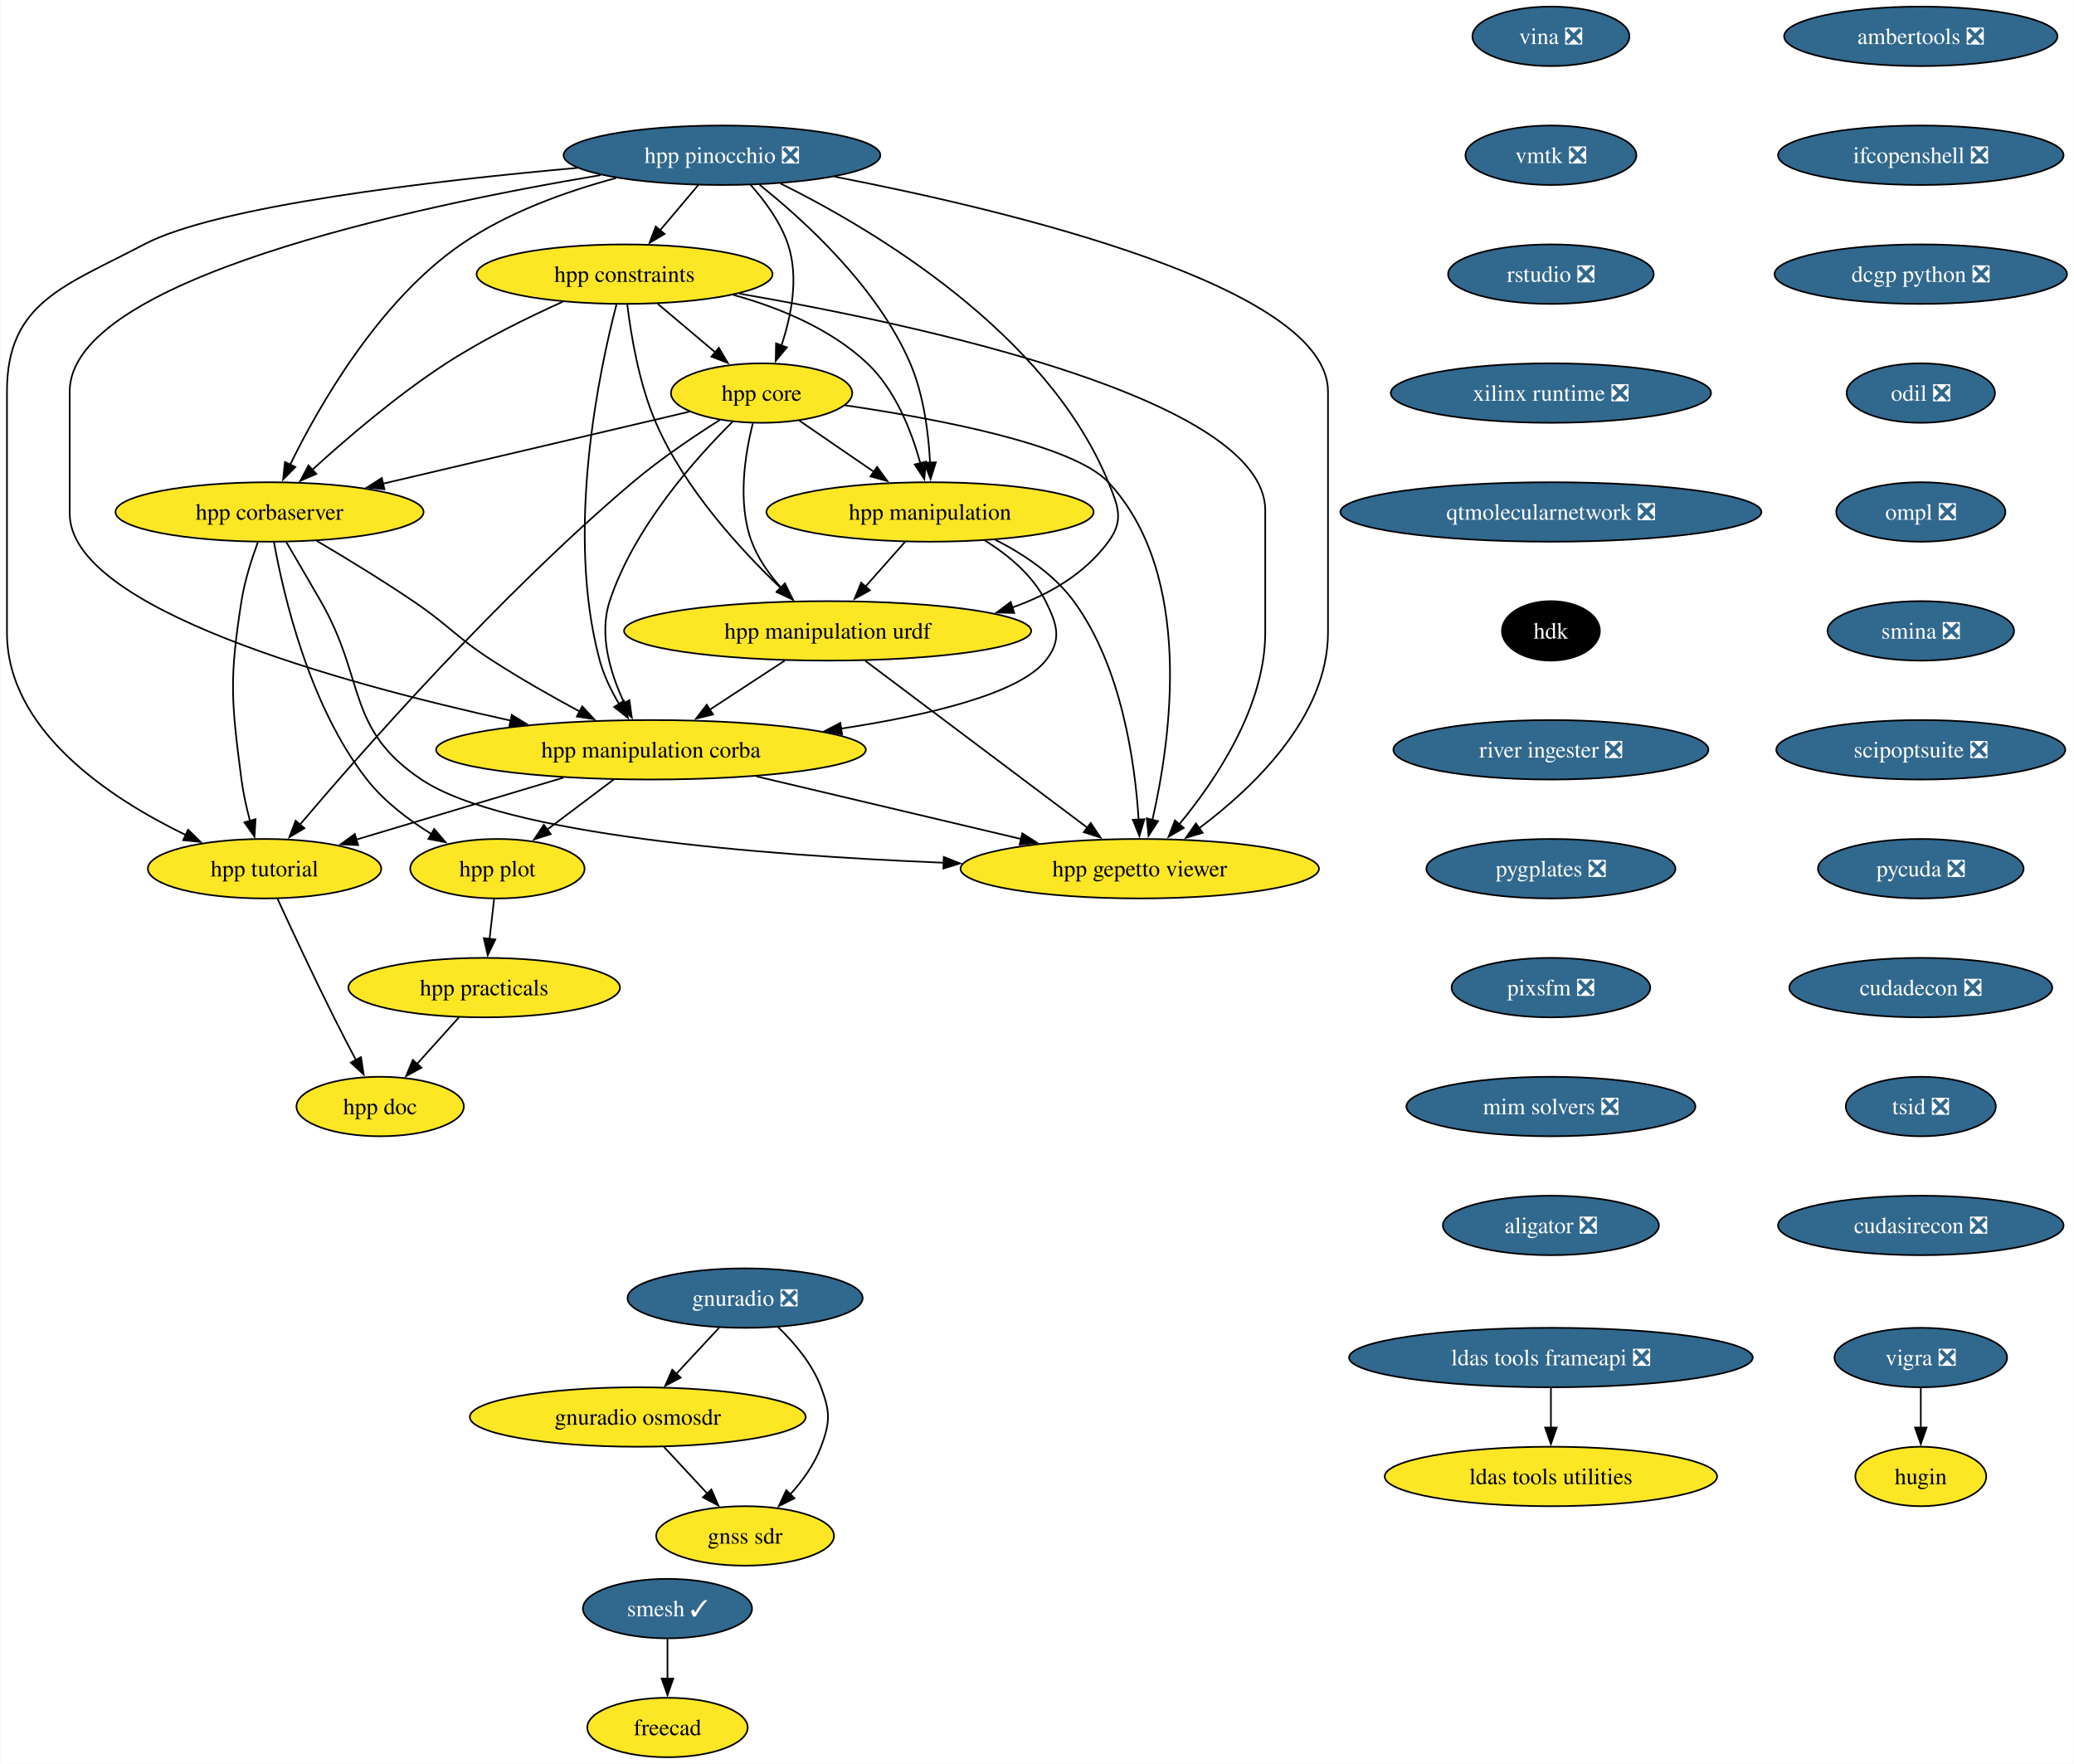
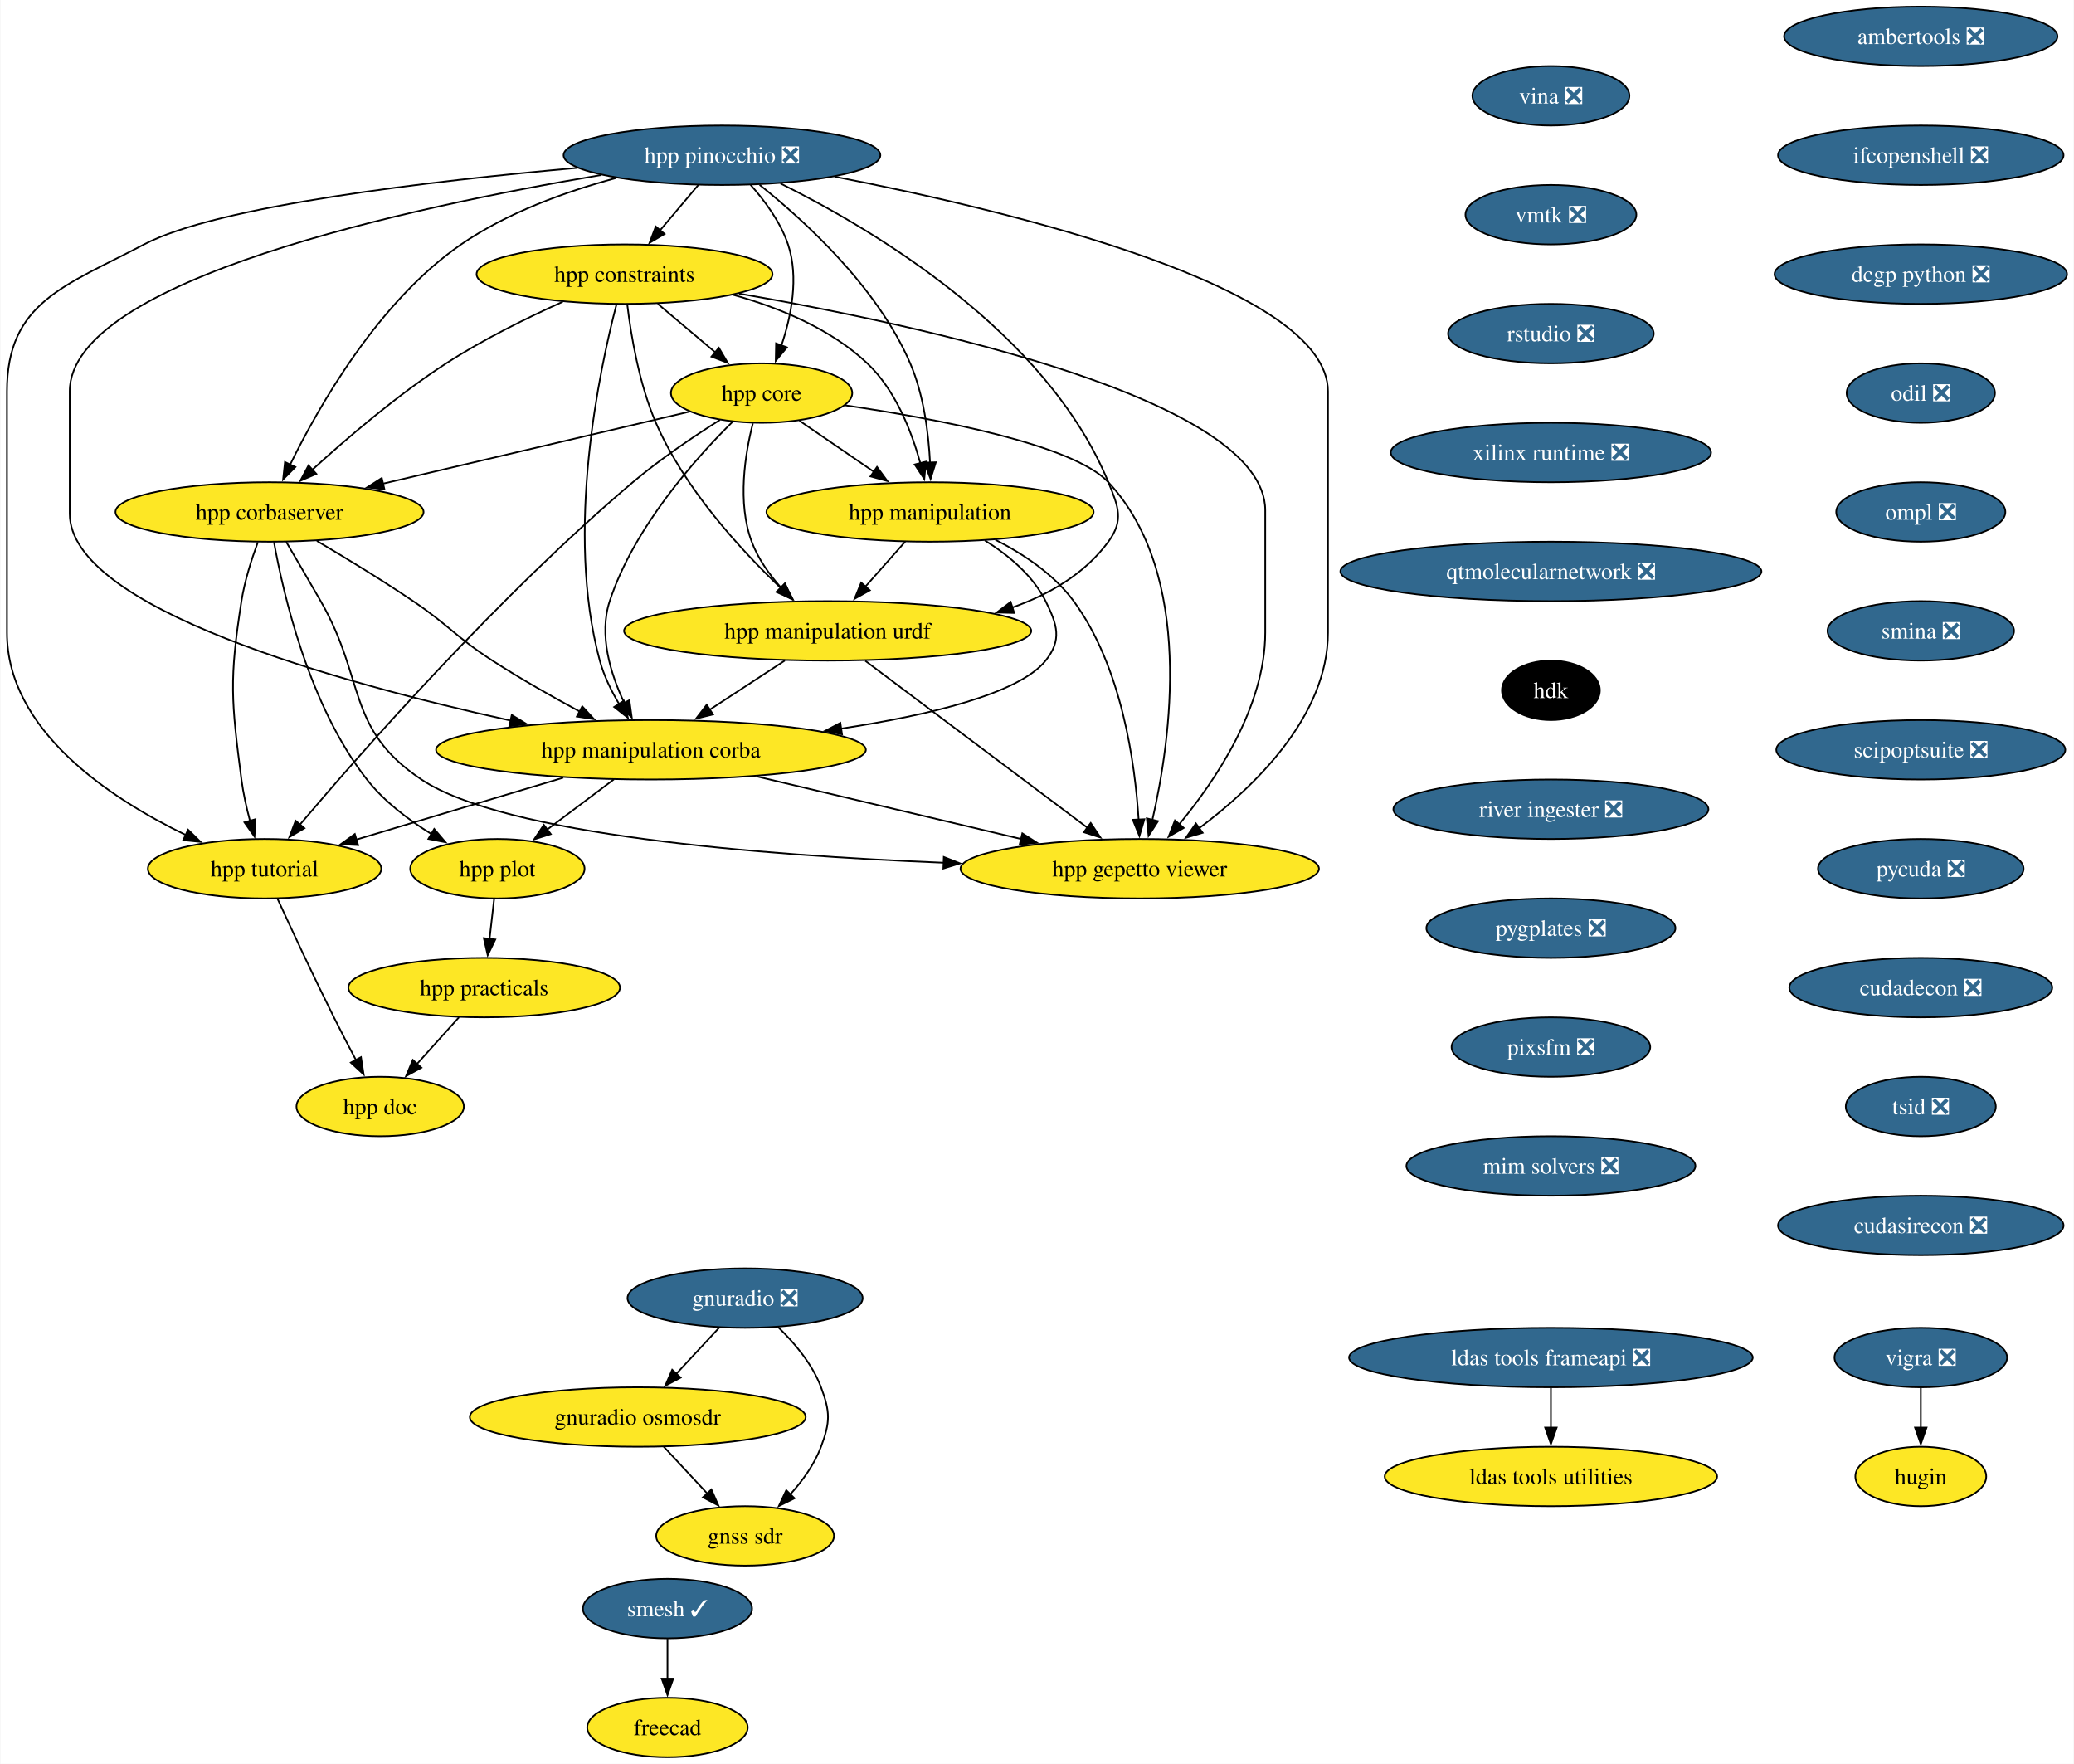
<svg xmlns="http://www.w3.org/2000/svg" xmlns:xlink="http://www.w3.org/1999/xlink" width="1256pt" height="1068pt" viewBox="0.00 0.00 1255.56 1068.00">
  <g id="graph0" class="graph" transform="scale(1 1) rotate(0) translate(4 1064)">
    <polygon fill="white" stroke="none" points="-4,4 -4,-1064 1251.56,-1064 1251.56,4 -4,4" />
    <g id="node1" class="node">
      <g id="a_node1">
        <a xlink:href="https://github.com/conda-forge/vigra-feedstock/pull/131" xlink:title="vigra ❎">
          <ellipse fill="#31688e" stroke="black" cx="1159" cy="-242" rx="52.26" ry="18" />
          <text text-anchor="middle" x="1159" y="-237.32" font-family="Times,serif" font-size="14.00" fill="white">vigra ❎</text>
        </a>
      </g>
    </g>
    <g id="node2" class="node">
      <g id="a_node2">
        <a xlink:href="https://github.com/conda-forge/hugin-feedstock" xlink:title="hugin">
          <ellipse fill="#fde725" stroke="black" cx="1159" cy="-170" rx="39.63" ry="18" />
          <text text-anchor="middle" x="1159" y="-165.32" font-family="Times,serif" font-size="14.00">hugin</text>
        </a>
      </g>
    </g>
    <g id="edge1" class="edge">
      <path fill="none" stroke="black" d="M1159,-223.7C1159,-216.41 1159,-207.73 1159,-199.54" />
      <polygon fill="black" stroke="black" points="1162.5,-199.62 1159,-189.62 1155.5,-199.62 1162.5,-199.62" />
    </g>
    <g id="node3" class="node">
      <g id="a_node3">
        <a xlink:href="https://github.com/conda-forge/smesh-feedstock/pull/79" xlink:title="smesh ✓">
          <ellipse fill="#31688e" stroke="black" cx="400" cy="-90" rx="51.21" ry="18" />
          <text text-anchor="middle" x="400" y="-85.33" font-family="Times,serif" font-size="14.00" fill="white">smesh ✓</text>
        </a>
      </g>
    </g>
    <g id="node4" class="node">
      <g id="a_node4">
        <a xlink:href="https://github.com/conda-forge/freecad-feedstock" xlink:title="freecad">
          <ellipse fill="#fde725" stroke="black" cx="400" cy="-18" rx="48.58" ry="18" />
          <text text-anchor="middle" x="400" y="-13.32" font-family="Times,serif" font-size="14.00">freecad</text>
        </a>
      </g>
    </g>
    <g id="edge2" class="edge">
      <path fill="none" stroke="black" d="M400,-71.7C400,-64.41 400,-55.73 400,-47.54" />
      <polygon fill="black" stroke="black" points="403.5,-47.62 400,-37.62 396.5,-47.62 403.5,-47.62" />
    </g>
    <g id="node5" class="node">
      <g id="a_node5">
        <a xlink:href="https://github.com/conda-forge/ldas-tools-frameapi-feedstock/pull/18" xlink:title="ldas tools frameapi ❎">
          <ellipse fill="#31688e" stroke="black" cx="935" cy="-242" rx="122.23" ry="18" />
          <text text-anchor="middle" x="935" y="-237.32" font-family="Times,serif" font-size="14.00" fill="white">ldas tools frameapi ❎</text>
        </a>
      </g>
    </g>
    <g id="node6" class="node">
      <g id="a_node6">
        <a xlink:href="https://github.com/conda-forge/ldas-tools-utilities-feedstock" xlink:title="ldas tools utilities">
          <ellipse fill="#fde725" stroke="black" cx="935" cy="-170" rx="100.66" ry="18" />
          <text text-anchor="middle" x="935" y="-165.32" font-family="Times,serif" font-size="14.00">ldas tools utilities</text>
        </a>
      </g>
    </g>
    <g id="edge3" class="edge">
      <path fill="none" stroke="black" d="M935,-223.7C935,-216.41 935,-207.73 935,-199.54" />
      <polygon fill="black" stroke="black" points="938.5,-199.62 935,-189.62 931.5,-199.62 938.5,-199.62" />
    </g>
    <g id="node7" class="node">
      <g id="a_node7">
        <a xlink:href="https://github.com/conda-forge/ambertools-feedstock/pull/139" xlink:title="ambertools ❎">
          <ellipse fill="#31688e" stroke="black" cx="1159" cy="-1042" rx="82.77" ry="18" />
          <text text-anchor="middle" x="1159" y="-1037.33" font-family="Times,serif" font-size="14.00" fill="white">ambertools ❎</text>
        </a>
      </g>
    </g>
    <g id="node8" class="node">
      <g id="a_node8">
        <a xlink:href="https://github.com/conda-forge/ifcopenshell-feedstock/pull/46" xlink:title="ifcopenshell ❎">
          <ellipse fill="#31688e" stroke="black" cx="1159" cy="-970" rx="86.46" ry="18" />
          <text text-anchor="middle" x="1159" y="-965.33" font-family="Times,serif" font-size="14.00" fill="white">ifcopenshell ❎</text>
        </a>
      </g>
    </g>
    <g id="node9" class="node">
      <g id="a_node9">
        <a xlink:href="https://github.com/conda-forge/dcgp-python-feedstock/pull/24" xlink:title="dcgp python ❎">
          <ellipse fill="#31688e" stroke="black" cx="1159" cy="-898" rx="88.56" ry="18" />
          <text text-anchor="middle" x="1159" y="-893.33" font-family="Times,serif" font-size="14.00" fill="white">dcgp python ❎</text>
        </a>
      </g>
    </g>
    <g id="node10" class="node">
      <g id="a_node10">
        <a xlink:href="https://github.com/conda-forge/odil-feedstock/pull/31" xlink:title="odil ❎">
          <ellipse fill="#31688e" stroke="black" cx="1159" cy="-826" rx="44.9" ry="18" />
          <text text-anchor="middle" x="1159" y="-821.33" font-family="Times,serif" font-size="14.00" fill="white">odil ❎</text>
        </a>
      </g>
    </g>
    <g id="node14" class="node">
      <g id="a_node14">
        <a xlink:href="https://github.com/conda-forge/ompl-feedstock/pull/35" xlink:title="ompl ❎">
          <ellipse fill="#31688e" stroke="black" cx="1159" cy="-754" rx="51.21" ry="18" />
          <text text-anchor="middle" x="1159" y="-749.33" font-family="Times,serif" font-size="14.00" fill="white">ompl ❎</text>
        </a>
      </g>
    </g>
    <g id="node11" class="node">
      <g id="a_node11">
        <a xlink:href="https://github.com/conda-forge/gnuradio-feedstock/pull/262" xlink:title="gnuradio ❎">
          <ellipse fill="#31688e" stroke="black" cx="447" cy="-278" rx="71.2" ry="18" />
          <text text-anchor="middle" x="447" y="-273.32" font-family="Times,serif" font-size="14.00" fill="white">gnuradio ❎</text>
        </a>
      </g>
    </g>
    <g id="node12" class="node">
      <g id="a_node12">
        <a xlink:href="https://github.com/conda-forge/gnuradio-osmosdr-feedstock" xlink:title="gnuradio osmosdr">
          <ellipse fill="#fde725" stroke="black" cx="382" cy="-206" rx="101.71" ry="18" />
          <text text-anchor="middle" x="382" y="-201.33" font-family="Times,serif" font-size="14.00">gnuradio osmosdr</text>
        </a>
      </g>
    </g>
    <g id="edge7" class="edge">
      <path fill="none" stroke="black" d="M431.27,-260.05C423.44,-251.63 413.83,-241.28 405.18,-231.97" />
      <polygon fill="black" stroke="black" points="407.99,-229.84 398.62,-224.9 402.86,-234.61 407.99,-229.84" />
    </g>
    <g id="node13" class="node">
      <g id="a_node13">
        <a xlink:href="https://github.com/conda-forge/gnss-sdr-feedstock" xlink:title="gnss sdr">
          <ellipse fill="#fde725" stroke="black" cx="447" cy="-134" rx="53.84" ry="18" />
          <text text-anchor="middle" x="447" y="-129.32" font-family="Times,serif" font-size="14.00">gnss sdr</text>
        </a>
      </g>
    </g>
    <g id="edge8" class="edge">
      <path fill="none" stroke="black" d="M466.86,-260.55C476.76,-251.03 487.71,-238.15 493,-224 498.6,-209.01 498.6,-202.99 493,-188 489.01,-177.33 481.8,-167.38 474.25,-159.05" />
      <polygon fill="black" stroke="black" points="476.93,-156.79 467.44,-152.08 471.93,-161.68 476.93,-156.79" />
    </g>
    <g id="edge9" class="edge">
      <path fill="none" stroke="black" d="M397.73,-188.05C405.67,-179.5 415.45,-168.97 424.2,-159.56" />
      <polygon fill="black" stroke="black" points="426.59,-162.13 430.83,-152.42 421.46,-157.36 426.59,-162.13" />
    </g>
    <g id="node15" class="node">
      <g id="a_node15">
        <a xlink:href="https://github.com/conda-forge/smina-feedstock/pull/3" xlink:title="smina ❎">
          <ellipse fill="#31688e" stroke="black" cx="1159" cy="-682" rx="56.47" ry="18" />
          <text text-anchor="middle" x="1159" y="-677.33" font-family="Times,serif" font-size="14.00" fill="white">smina ❎</text>
        </a>
      </g>
    </g>
    <g id="node28" class="node">
      <g id="a_node28">
        <a xlink:href="https://github.com/conda-forge/scipoptsuite-feedstock/pull/64" xlink:title="scipoptsuite ❎">
          <ellipse fill="#31688e" stroke="black" cx="1159" cy="-610" rx="87.51" ry="18" />
          <text text-anchor="middle" x="1159" y="-605.33" font-family="Times,serif" font-size="14.00" fill="white">scipoptsuite ❎</text>
        </a>
      </g>
    </g>
    <g id="node16" class="node">
      <g id="a_node16">
        <a xlink:href="https://github.com/conda-forge/hpp-corbaserver-feedstock" xlink:title="hpp corbaserver">
          <ellipse fill="#fde725" stroke="black" cx="159" cy="-754" rx="93.3" ry="18" />
          <text text-anchor="middle" x="159" y="-749.33" font-family="Times,serif" font-size="14.00">hpp corbaserver</text>
        </a>
      </g>
    </g>
    <g id="node17" class="node">
      <g id="a_node17">
        <a xlink:href="https://github.com/conda-forge/hpp-manipulation-corba-feedstock" xlink:title="hpp manipulation corba">
          <ellipse fill="#fde725" stroke="black" cx="390" cy="-610" rx="130.13" ry="18" />
          <text text-anchor="middle" x="390" y="-605.33" font-family="Times,serif" font-size="14.00">hpp manipulation corba</text>
        </a>
      </g>
    </g>
    <g id="edge12" class="edge">
      <path fill="none" stroke="black" d="M187.65,-736.49C204.83,-726.36 226.96,-712.89 246,-700 268.08,-685.05 271.61,-678.48 294,-664 310.81,-653.13 330.02,-642.24 346.8,-633.19" />
      <polygon fill="black" stroke="black" points="348.39,-636.31 355.57,-628.52 345.1,-630.14 348.39,-636.31" />
    </g>
    <g id="node18" class="node">
      <g id="a_node18">
        <a xlink:href="https://github.com/conda-forge/hpp-gepetto-viewer-feedstock" xlink:title="hpp gepetto viewer">
          <ellipse fill="#fde725" stroke="black" cx="686" cy="-538" rx="108.55" ry="18" />
          <text text-anchor="middle" x="686" y="-533.33" font-family="Times,serif" font-size="14.00">hpp gepetto viewer</text>
        </a>
      </g>
    </g>
    <g id="edge13" class="edge">
      <path fill="none" stroke="black" d="M169.12,-735.85C175.21,-725.49 183.09,-712.01 190,-700 217.47,-652.21 205.16,-622.62 251,-592 301.27,-558.42 456.76,-546.11 567.46,-541.6" />
      <polygon fill="black" stroke="black" points="567.33,-545.11 577.19,-541.22 567.06,-538.11 567.33,-545.11" />
    </g>
    <g id="node19" class="node">
      <g id="a_node19">
        <a xlink:href="https://github.com/conda-forge/hpp-plot-feedstock" xlink:title="hpp plot">
          <ellipse fill="#fde725" stroke="black" cx="297" cy="-538" rx="52.79" ry="18" />
          <text text-anchor="middle" x="297" y="-533.33" font-family="Times,serif" font-size="14.00">hpp plot</text>
        </a>
      </g>
    </g>
    <g id="edge14" class="edge">
      <path fill="none" stroke="black" d="M161.69,-735.78C167.33,-704.33 182.89,-636.72 218,-592 228.42,-578.72 243.11,-567.6 257,-559.03" />
      <polygon fill="black" stroke="black" points="258.73,-562.07 265.6,-554.01 255.2,-556.03 258.73,-562.07" />
    </g>
    <g id="node20" class="node">
      <g id="a_node20">
        <a xlink:href="https://github.com/conda-forge/hpp-tutorial-feedstock" xlink:title="hpp tutorial">
          <ellipse fill="#fde725" stroke="black" cx="156" cy="-538" rx="70.68" ry="18" />
          <text text-anchor="middle" x="156" y="-533.33" font-family="Times,serif" font-size="14.00">hpp tutorial</text>
        </a>
      </g>
    </g>
    <g id="edge15" class="edge">
      <path fill="none" stroke="black" d="M151.93,-735.67C148.16,-725.47 143.91,-712.22 142,-700 134.58,-652.58 135.82,-639.6 142,-592 143.07,-583.76 145.04,-574.97 147.17,-566.97" />
      <polygon fill="black" stroke="black" points="150.52,-567.99 149.91,-557.42 143.79,-566.07 150.52,-567.99" />
    </g>
    <g id="edge16" class="edge">
      <path fill="none" stroke="black" d="M453.86,-593.9C501.01,-582.75 565.21,-567.57 614.14,-555.99" />
      <polygon fill="black" stroke="black" points="614.89,-559.41 623.81,-553.71 613.27,-552.6 614.89,-559.41" />
    </g>
    <g id="edge17" class="edge">
      <path fill="none" stroke="black" d="M367.49,-592.05C355.38,-582.94 340.27,-571.57 327.16,-561.7" />
      <polygon fill="black" stroke="black" points="329.33,-558.96 319.24,-555.74 325.12,-564.55 329.33,-558.96" />
    </g>
    <g id="edge18" class="edge">
      <path fill="none" stroke="black" d="M336.9,-593.12C299.47,-581.92 249.45,-566.95 211.49,-555.6" />
      <polygon fill="black" stroke="black" points="212.66,-552.3 202.08,-552.79 210.66,-559 212.66,-552.3" />
    </g>
    <g id="node21" class="node">
      <g id="a_node21">
        <a xlink:href="https://github.com/conda-forge/hpp-practicals-feedstock" xlink:title="hpp practicals">
          <ellipse fill="#fde725" stroke="black" cx="289" cy="-466" rx="82.25" ry="18" />
          <text text-anchor="middle" x="289" y="-461.32" font-family="Times,serif" font-size="14.00">hpp practicals</text>
        </a>
      </g>
    </g>
    <g id="edge19" class="edge">
      <path fill="none" stroke="black" d="M295.02,-519.7C294.19,-512.41 293.2,-503.73 292.26,-495.54" />
      <polygon fill="black" stroke="black" points="295.74,-495.15 291.13,-485.61 288.78,-495.94 295.74,-495.15" />
    </g>
    <g id="node22" class="node">
      <g id="a_node22">
        <a xlink:href="https://github.com/conda-forge/hpp-doc-feedstock" xlink:title="hpp doc">
          <ellipse fill="#fde725" stroke="black" cx="226" cy="-394" rx="50.68" ry="18" />
          <text text-anchor="middle" x="226" y="-389.32" font-family="Times,serif" font-size="14.00">hpp doc</text>
        </a>
      </g>
    </g>
    <g id="edge20" class="edge">
      <path fill="none" stroke="black" d="M163.82,-519.83C172.09,-501.82 185.63,-472.76 198,-448 202.25,-439.49 207.04,-430.3 211.43,-422" />
      <polygon fill="black" stroke="black" points="214.39,-423.89 216.01,-413.42 208.22,-420.6 214.39,-423.89" />
    </g>
    <g id="edge60" class="edge">
      <path fill="none" stroke="black" d="M273.75,-448.05C266.13,-439.59 256.77,-429.19 248.36,-419.84" />
      <polygon fill="black" stroke="black" points="250.98,-417.52 241.69,-412.43 245.78,-422.21 250.98,-417.52" />
    </g>
    <g id="node23" class="node">
      <g id="a_node23">
        <a xlink:href="https://github.com/conda-forge/hpp-core-feedstock" xlink:title="hpp core">
          <ellipse fill="#fde725" stroke="black" cx="457" cy="-826" rx="54.89" ry="18" />
          <text text-anchor="middle" x="457" y="-821.33" font-family="Times,serif" font-size="14.00">hpp core</text>
        </a>
      </g>
    </g>
    <g id="edge21" class="edge">
      <path fill="none" stroke="black" d="M413.35,-814.75C364.55,-803.28 284.87,-784.57 227.7,-771.14" />
      <polygon fill="black" stroke="black" points="228.59,-767.75 218.05,-768.87 226.99,-774.57 228.59,-767.75" />
    </g>
    <g id="edge22" class="edge">
      <path fill="none" stroke="black" d="M439.62,-808.83C417.3,-786.76 379.71,-744.8 365,-700 358.28,-679.54 365.47,-656.09 373.84,-638.39" />
      <polygon fill="black" stroke="black" points="376.93,-640.03 378.39,-629.54 370.7,-636.83 376.93,-640.03" />
    </g>
    <g id="edge23" class="edge">
      <path fill="none" stroke="black" d="M507.23,-818.63C562.24,-810.6 645.51,-795.02 667,-772 719.2,-716.09 704.84,-616.22 693.63,-567.42" />
      <polygon fill="black" stroke="black" points="697.08,-566.8 691.32,-557.91 690.28,-568.46 697.08,-566.8" />
    </g>
    <g id="edge24" class="edge">
      <path fill="none" stroke="black" d="M431.8,-809.79C416.03,-799.82 395.63,-786.06 379,-772 298.38,-703.81 215.52,-609.64 177.48,-564.78" />
      <polygon fill="black" stroke="black" points="180.15,-562.52 171.03,-557.13 174.8,-567.04 180.15,-562.52" />
    </g>
    <g id="node24" class="node">
      <g id="a_node24">
        <a xlink:href="https://github.com/conda-forge/hpp-manipulation-urdf-feedstock" xlink:title="hpp manipulation urdf">
          <ellipse fill="#fde725" stroke="black" cx="497" cy="-682" rx="123.29" ry="18" />
          <text text-anchor="middle" x="497" y="-677.33" font-family="Times,serif" font-size="14.00">hpp manipulation urdf</text>
        </a>
      </g>
    </g>
    <g id="edge25" class="edge">
      <path fill="none" stroke="black" d="M451.7,-807.66C447.02,-789.26 442.17,-759.65 451,-736 454.82,-725.77 461.6,-716.21 468.8,-708.11" />
      <polygon fill="black" stroke="black" points="471.21,-710.65 475.61,-701.01 466.16,-705.8 471.21,-710.65" />
    </g>
    <g id="node25" class="node">
      <g id="a_node25">
        <a xlink:href="https://github.com/conda-forge/hpp-manipulation-feedstock" xlink:title="hpp manipulation">
          <ellipse fill="#fde725" stroke="black" cx="559" cy="-754" rx="99.08" ry="18" />
          <text text-anchor="middle" x="559" y="-749.33" font-family="Times,serif" font-size="14.00">hpp manipulation</text>
        </a>
      </g>
    </g>
    <g id="edge26" class="edge">
      <path fill="none" stroke="black" d="M479.89,-809.29C493.19,-800.16 510.2,-788.49 525.03,-778.31" />
      <polygon fill="black" stroke="black" points="526.89,-781.28 533.16,-772.74 522.93,-775.51 526.89,-781.28" />
    </g>
    <g id="edge27" class="edge">
      <path fill="none" stroke="black" d="M471.1,-664.05C457.4,-655.09 440.38,-643.96 425.47,-634.2" />
      <polygon fill="black" stroke="black" points="427.59,-631.41 417.3,-628.86 423.75,-637.26 427.59,-631.41" />
    </g>
    <g id="edge28" class="edge">
      <path fill="none" stroke="black" d="M519.8,-663.87C553.38,-638.64 616.26,-591.4 654.31,-562.81" />
      <polygon fill="black" stroke="black" points="656.31,-565.68 662.21,-556.88 652.11,-560.09 656.31,-565.68" />
    </g>
    <g id="edge29" class="edge">
      <path fill="none" stroke="black" d="M592.21,-736.76C606.28,-727.99 621.2,-715.7 629,-700 636.12,-685.67 639.01,-676.48 629,-664 612.83,-643.85 558.09,-630.88 505.08,-622.82" />
      <polygon fill="black" stroke="black" points="505.71,-619.38 495.31,-621.39 504.7,-626.3 505.71,-619.38" />
    </g>
    <g id="edge30" class="edge">
      <path fill="none" stroke="black" d="M598.59,-737.17C615.51,-728.54 634.06,-716.25 646,-700 675.13,-660.34 683.2,-601.91 685.34,-567.42" />
      <polygon fill="black" stroke="black" points="688.82,-567.96 685.8,-557.8 681.82,-567.63 688.82,-567.96" />
    </g>
    <g id="edge31" class="edge">
      <path fill="none" stroke="black" d="M543.99,-736.05C536.71,-727.84 527.81,-717.79 519.73,-708.66" />
      <polygon fill="black" stroke="black" points="522.55,-706.57 513.3,-701.41 517.31,-711.21 522.55,-706.57" />
    </g>
    <g id="node26" class="node">
      <g id="a_node26">
        <a xlink:href="https://github.com/conda-forge/hpp-constraints-feedstock" xlink:title="hpp constraints">
          <ellipse fill="#fde725" stroke="black" cx="374" cy="-898" rx="89.61" ry="18" />
          <text text-anchor="middle" x="374" y="-893.33" font-family="Times,serif" font-size="14.00">hpp constraints</text>
        </a>
      </g>
    </g>
    <g id="edge32" class="edge">
      <path fill="none" stroke="black" d="M336.58,-881.29C315.22,-871.69 288.35,-858.48 266,-844 236.37,-824.8 205.7,-798.52 184.84,-779.5" />
      <polygon fill="black" stroke="black" points="187.36,-777.07 177.64,-772.86 182.62,-782.21 187.36,-777.07" />
    </g>
    <g id="edge33" class="edge">
      <path fill="none" stroke="black" d="M369.12,-879.66C358.88,-840.45 337.8,-742.25 359,-664 361.47,-654.88 365.94,-645.73 370.74,-637.66" />
      <polygon fill="black" stroke="black" points="373.6,-639.68 376.04,-629.37 367.7,-635.91 373.6,-639.68" />
    </g>
    <g id="edge34" class="edge">
      <path fill="none" stroke="black" d="M443.37,-886.23C554.97,-866.92 762,-822.07 762,-755 762,-755 762,-755 762,-681 762,-636.03 732.01,-591.52 709.71,-564.64" />
      <polygon fill="black" stroke="black" points="712.64,-562.69 703.48,-557.38 707.33,-567.25 712.64,-562.69" />
    </g>
    <g id="edge35" class="edge">
      <path fill="none" stroke="black" d="M394.09,-880.05C404.54,-871.24 417.48,-860.33 428.91,-850.69" />
      <polygon fill="black" stroke="black" points="431.12,-853.41 436.51,-844.28 426.61,-848.05 431.12,-853.41" />
    </g>
    <g id="edge36" class="edge">
      <path fill="none" stroke="black" d="M375.65,-879.65C377.86,-861.25 382.77,-831.63 393,-808 410.26,-768.14 444.34,-731.04 468.79,-707.78" />
      <polygon fill="black" stroke="black" points="470.94,-710.56 475.88,-701.18 466.18,-705.43 470.94,-710.56" />
    </g>
    <g id="edge37" class="edge">
      <path fill="none" stroke="black" d="M439.87,-885.46C467.73,-877.72 498.81,-864.95 521,-844 538.08,-827.88 547.83,-802.83 553.17,-783.41" />
      <polygon fill="black" stroke="black" points="556.52,-784.47 555.53,-773.92 549.72,-782.78 556.52,-784.47" />
    </g>
    <g id="node27" class="node">
      <g id="a_node27">
        <a xlink:href="https://github.com/conda-forge/hpp-pinocchio-feedstock/pull/25" xlink:title="hpp pinocchio ❎">
          <ellipse fill="#31688e" stroke="black" cx="433" cy="-970" rx="95.93" ry="18" />
          <text text-anchor="middle" x="433" y="-965.33" font-family="Times,serif" font-size="14.00" fill="white">hpp pinocchio ❎</text>
        </a>
      </g>
    </g>
    <g id="edge38" class="edge">
      <path fill="none" stroke="black" d="M368.87,-956.2C338.56,-948.06 302.98,-935.31 275,-916 225.28,-881.69 189.24,-818.84 171.48,-782.65" />
      <polygon fill="black" stroke="black" points="174.67,-781.22 167.21,-773.7 168.35,-784.23 174.67,-781.22" />
    </g>
    <g id="edge39" class="edge">
      <path fill="none" stroke="black" d="M359.63,-958C245.4,-938.79 38,-894.59 38,-827 38,-827 38,-827 38,-753 38,-695.62 200.9,-650.59 305.07,-627.67" />
      <polygon fill="black" stroke="black" points="305.7,-631.11 314.73,-625.57 304.22,-624.27 305.7,-631.11" />
    </g>
    <g id="edge40" class="edge">
      <path fill="none" stroke="black" d="M501.17,-957.04C607.3,-936.46 800,-890.37 800,-827 800,-827 800,-827 800,-681 800,-630.28 755.24,-587.37 721.81,-562.39" />
      <polygon fill="black" stroke="black" points="724.11,-559.74 713.95,-556.72 720.01,-565.41 724.11,-559.74" />
    </g>
    <g id="edge41" class="edge">
      <path fill="none" stroke="black" d="M345.53,-962.35C257.08,-954.46 127.3,-939.36 83,-916 35.16,-890.77 0,-881.09 0,-827 0,-827 0,-827 0,-681 0,-621.71 62.39,-580.62 108.25,-558.42" />
      <polygon fill="black" stroke="black" points="109.68,-561.62 117.26,-554.22 106.72,-555.28 109.68,-561.62" />
    </g>
    <g id="edge42" class="edge">
      <path fill="none" stroke="black" d="M450.32,-952.07C458.93,-942.41 468.46,-929.55 473,-916 479.7,-896 474.96,-872.48 468.94,-854.64" />
      <polygon fill="black" stroke="black" points="472.31,-853.67 465.55,-845.51 465.75,-856.11 472.31,-853.67" />
    </g>
    <g id="edge43" class="edge">
      <path fill="none" stroke="black" d="M468.41,-952.92C524.12,-925.3 629.72,-862.9 667,-772 673.07,-757.2 676.48,-748.89 667,-736 652.77,-716.65 631.51,-704.17 608.81,-696.16" />
      <polygon fill="black" stroke="black" points="609.97,-692.86 599.38,-693.14 607.84,-699.52 609.97,-692.86" />
    </g>
    <g id="edge44" class="edge">
      <path fill="none" stroke="black" d="M455.8,-952.07C482.96,-930.41 527.16,-890.14 547,-844 555.16,-825.03 558.09,-801.87 559.01,-783.93" />
      <polygon fill="black" stroke="black" points="562.51,-784.08 559.33,-773.97 555.51,-783.86 562.51,-784.08" />
    </g>
    <g id="edge45" class="edge">
      <path fill="none" stroke="black" d="M418.72,-952.05C411.76,-943.8 403.25,-933.7 395.52,-924.54" />
      <polygon fill="black" stroke="black" points="398.25,-922.34 389.13,-916.95 392.89,-926.85 398.25,-922.34" />
    </g>
    <g id="node29" class="node">
      <g id="a_node29">
        <a xlink:href="https://github.com/conda-forge/pycuda-feedstock/pull/38" xlink:title="pycuda ❎">
          <ellipse fill="#31688e" stroke="black" cx="1159" cy="-538" rx="62.26" ry="18" />
          <text text-anchor="middle" x="1159" y="-533.33" font-family="Times,serif" font-size="14.00" fill="white">pycuda ❎</text>
        </a>
      </g>
    </g>
    <g id="node30" class="node">
      <g id="a_node30">
        <a xlink:href="https://github.com/conda-forge/cudadecon-feedstock/pull/28" xlink:title="cudadecon ❎">
          <ellipse fill="#31688e" stroke="black" cx="1159" cy="-466" rx="79.62" ry="18" />
          <text text-anchor="middle" x="1159" y="-461.32" font-family="Times,serif" font-size="14.00" fill="white">cudadecon ❎</text>
        </a>
      </g>
    </g>
    <g id="node31" class="node">
      <g id="a_node31">
        <a xlink:href="https://github.com/conda-forge/tsid-feedstock/pull/33" xlink:title="tsid ❎">
          <ellipse fill="#31688e" stroke="black" cx="1159" cy="-394" rx="45.42" ry="18" />
          <text text-anchor="middle" x="1159" y="-389.32" font-family="Times,serif" font-size="14.00" fill="white">tsid ❎</text>
        </a>
      </g>
    </g>
    <g id="node32" class="node">
      <g id="a_node32">
        <a xlink:href="https://github.com/conda-forge/cudasirecon-feedstock/pull/29" xlink:title="cudasirecon ❎">
          <ellipse fill="#31688e" stroke="black" cx="1159" cy="-322" rx="86.46" ry="18" />
          <text text-anchor="middle" x="1159" y="-317.32" font-family="Times,serif" font-size="14.00" fill="white">cudasirecon ❎</text>
        </a>
      </g>
    </g>
    <g id="node33" class="node">
      <g id="a_node33">
        <a xlink:href="https://github.com/conda-forge/vina-feedstock/pull/16" xlink:title="vina ❎">
-           <ellipse fill="#31688e" stroke="black" cx="935" cy="-1042" rx="47.53" ry="18" />
-           <text text-anchor="middle" x="935" y="-1037.33" font-family="Times,serif" font-size="14.00" fill="white">vina ❎</text>
+           <ellipse fill="#31688e" stroke="black" cx="935" cy="-1006" rx="47.53" ry="18" />
+           <text text-anchor="middle" x="935" y="-1001.33" font-family="Times,serif" font-size="14.00" fill="white">vina ❎</text>
        </a>
      </g>
    </g>
    <g id="node34" class="node">
      <g id="a_node34">
        <a xlink:href="https://github.com/conda-forge/vmtk-feedstock/pull/23" xlink:title="vmtk ❎">
-           <ellipse fill="#31688e" stroke="black" cx="935" cy="-970" rx="51.74" ry="18" />
-           <text text-anchor="middle" x="935" y="-965.33" font-family="Times,serif" font-size="14.00" fill="white">vmtk ❎</text>
+           <ellipse fill="#31688e" stroke="black" cx="935" cy="-934" rx="51.74" ry="18" />
+           <text text-anchor="middle" x="935" y="-929.33" font-family="Times,serif" font-size="14.00" fill="white">vmtk ❎</text>
        </a>
      </g>
    </g>
    <g id="node35" class="node">
      <g id="a_node35">
        <a xlink:href="https://github.com/conda-forge/rstudio-feedstock/pull/30" xlink:title="rstudio ❎">
-           <ellipse fill="#31688e" stroke="black" cx="935" cy="-898" rx="62.26" ry="18" />
-           <text text-anchor="middle" x="935" y="-893.33" font-family="Times,serif" font-size="14.00" fill="white">rstudio ❎</text>
+           <ellipse fill="#31688e" stroke="black" cx="935" cy="-862" rx="62.26" ry="18" />
+           <text text-anchor="middle" x="935" y="-857.33" font-family="Times,serif" font-size="14.00" fill="white">rstudio ❎</text>
        </a>
      </g>
    </g>
    <g id="node36" class="node">
      <g id="a_node36">
        <a xlink:href="https://github.com/conda-forge/xilinx-runtime-feedstock/pull/34" xlink:title="xilinx runtime ❎">
-           <ellipse fill="#31688e" stroke="black" cx="935" cy="-826" rx="96.98" ry="18" />
-           <text text-anchor="middle" x="935" y="-821.33" font-family="Times,serif" font-size="14.00" fill="white">xilinx runtime ❎</text>
+           <ellipse fill="#31688e" stroke="black" cx="935" cy="-790" rx="96.98" ry="18" />
+           <text text-anchor="middle" x="935" y="-785.33" font-family="Times,serif" font-size="14.00" fill="white">xilinx runtime ❎</text>
        </a>
      </g>
    </g>
    <g id="node37" class="node">
      <g id="a_node37">
        <a xlink:href="https://github.com/conda-forge/qtmolecularnetwork-feedstock/pull/16" xlink:title="qtmolecularnetwork ❎">
-           <ellipse fill="#31688e" stroke="black" cx="935" cy="-754" rx="127.49" ry="18" />
-           <text text-anchor="middle" x="935" y="-749.33" font-family="Times,serif" font-size="14.00" fill="white">qtmolecularnetwork ❎</text>
+           <ellipse fill="#31688e" stroke="black" cx="935" cy="-718" rx="127.49" ry="18" />
+           <text text-anchor="middle" x="935" y="-713.33" font-family="Times,serif" font-size="14.00" fill="white">qtmolecularnetwork ❎</text>
        </a>
      </g>
    </g>
    <g id="node38" class="node">
      <g id="a_node38">
        <a xlink:href="https://github.com/conda-forge/hdk-feedstock" xlink:title="hdk">
-           <ellipse fill="#000000" stroke="black" cx="935" cy="-682" rx="29.64" ry="18" />
-           <text text-anchor="middle" x="935" y="-677.33" font-family="Times,serif" font-size="14.00" fill="white">hdk</text>
+           <ellipse fill="#000000" stroke="black" cx="935" cy="-646" rx="29.64" ry="18" />
+           <text text-anchor="middle" x="935" y="-641.33" font-family="Times,serif" font-size="14.00" fill="white">hdk</text>
        </a>
      </g>
    </g>
    <g id="node39" class="node">
      <g id="a_node39">
        <a xlink:href="https://github.com/conda-forge/river-ingester-feedstock/pull/24" xlink:title="river ingester ❎">
-           <ellipse fill="#31688e" stroke="black" cx="935" cy="-610" rx="95.4" ry="18" />
-           <text text-anchor="middle" x="935" y="-605.33" font-family="Times,serif" font-size="14.00" fill="white">river ingester ❎</text>
+           <ellipse fill="#31688e" stroke="black" cx="935" cy="-574" rx="95.4" ry="18" />
+           <text text-anchor="middle" x="935" y="-569.33" font-family="Times,serif" font-size="14.00" fill="white">river ingester ❎</text>
        </a>
      </g>
    </g>
    <g id="node40" class="node">
      <g id="a_node40">
        <a xlink:href="https://github.com/conda-forge/pygplates-feedstock/pull/20" xlink:title="pygplates ❎">
-           <ellipse fill="#31688e" stroke="black" cx="935" cy="-538" rx="75.41" ry="18" />
-           <text text-anchor="middle" x="935" y="-533.33" font-family="Times,serif" font-size="14.00" fill="white">pygplates ❎</text>
+           <ellipse fill="#31688e" stroke="black" cx="935" cy="-502" rx="75.41" ry="18" />
+           <text text-anchor="middle" x="935" y="-497.32" font-family="Times,serif" font-size="14.00" fill="white">pygplates ❎</text>
        </a>
      </g>
    </g>
    <g id="node41" class="node">
      <g id="a_node41">
        <a xlink:href="https://github.com/conda-forge/pixsfm-feedstock/pull/16" xlink:title="pixsfm ❎">
-           <ellipse fill="#31688e" stroke="black" cx="935" cy="-466" rx="60.15" ry="18" />
-           <text text-anchor="middle" x="935" y="-461.32" font-family="Times,serif" font-size="14.00" fill="white">pixsfm ❎</text>
+           <ellipse fill="#31688e" stroke="black" cx="935" cy="-430" rx="60.15" ry="18" />
+           <text text-anchor="middle" x="935" y="-425.32" font-family="Times,serif" font-size="14.00" fill="white">pixsfm ❎</text>
        </a>
      </g>
    </g>
    <g id="node42" class="node">
      <g id="a_node42">
        <a xlink:href="https://github.com/conda-forge/mim-solvers-feedstock/pull/12" xlink:title="mim solvers ❎">
-           <ellipse fill="#31688e" stroke="black" cx="935" cy="-394" rx="87.51" ry="18" />
-           <text text-anchor="middle" x="935" y="-389.32" font-family="Times,serif" font-size="14.00" fill="white">mim solvers ❎</text>
-         </a>
-       </g>
-     </g>
-     <g id="node43" class="node">
-       <g id="a_node43">
-         <a xlink:href="https://github.com/conda-forge/aligator-feedstock/pull/15" xlink:title="aligator ❎">
-           <ellipse fill="#31688e" stroke="black" cx="935" cy="-322" rx="65.41" ry="18" />
-           <text text-anchor="middle" x="935" y="-317.32" font-family="Times,serif" font-size="14.00" fill="white">aligator ❎</text>
+           <ellipse fill="#31688e" stroke="black" cx="935" cy="-358" rx="87.51" ry="18" />
+           <text text-anchor="middle" x="935" y="-353.32" font-family="Times,serif" font-size="14.00" fill="white">mim solvers ❎</text>
        </a>
      </g>
    </g>
  </g>
</svg>
